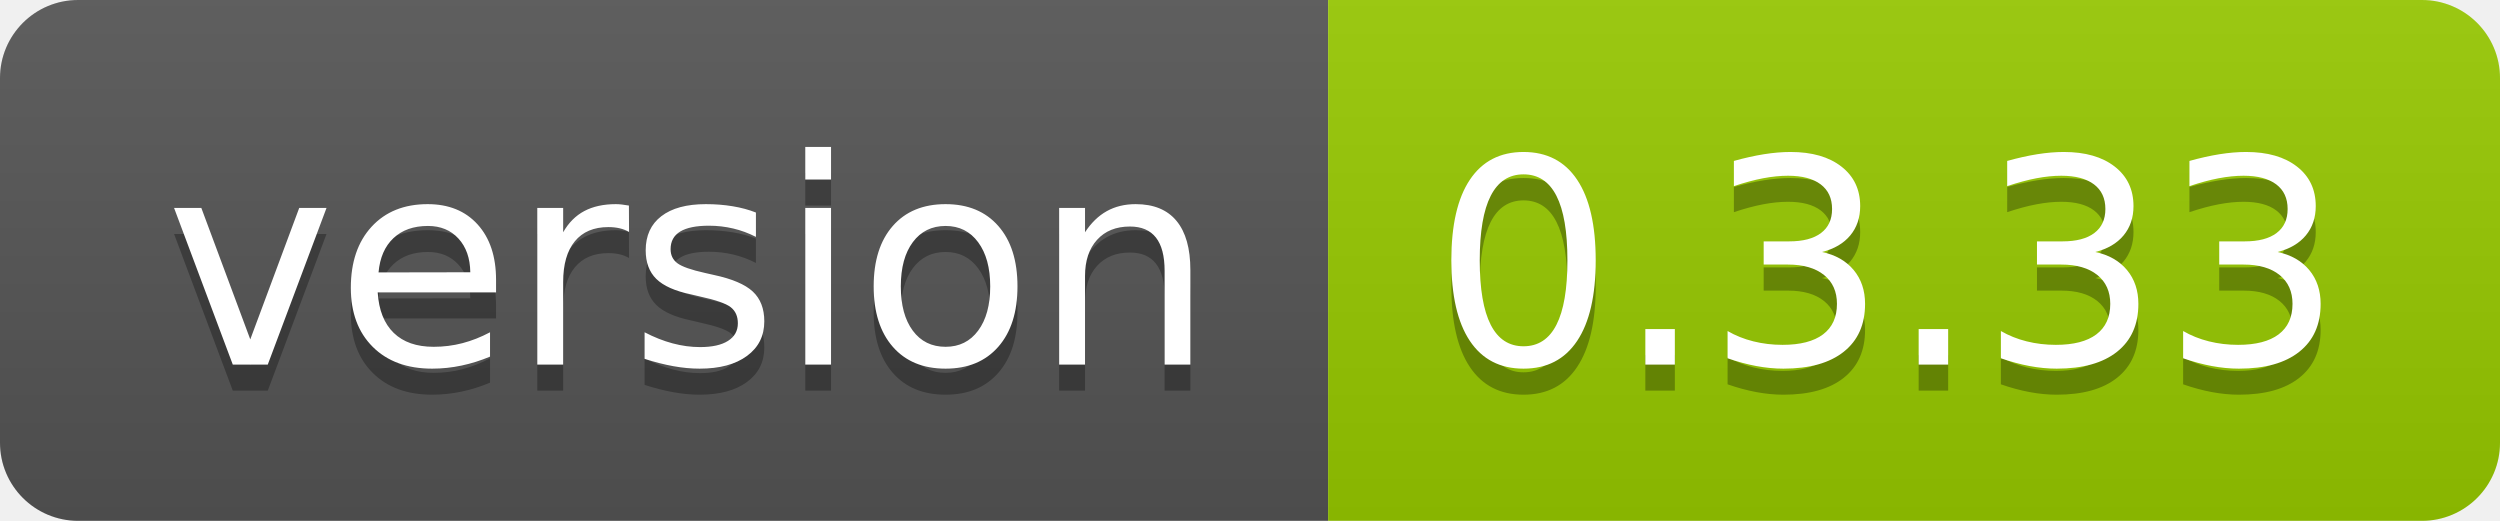
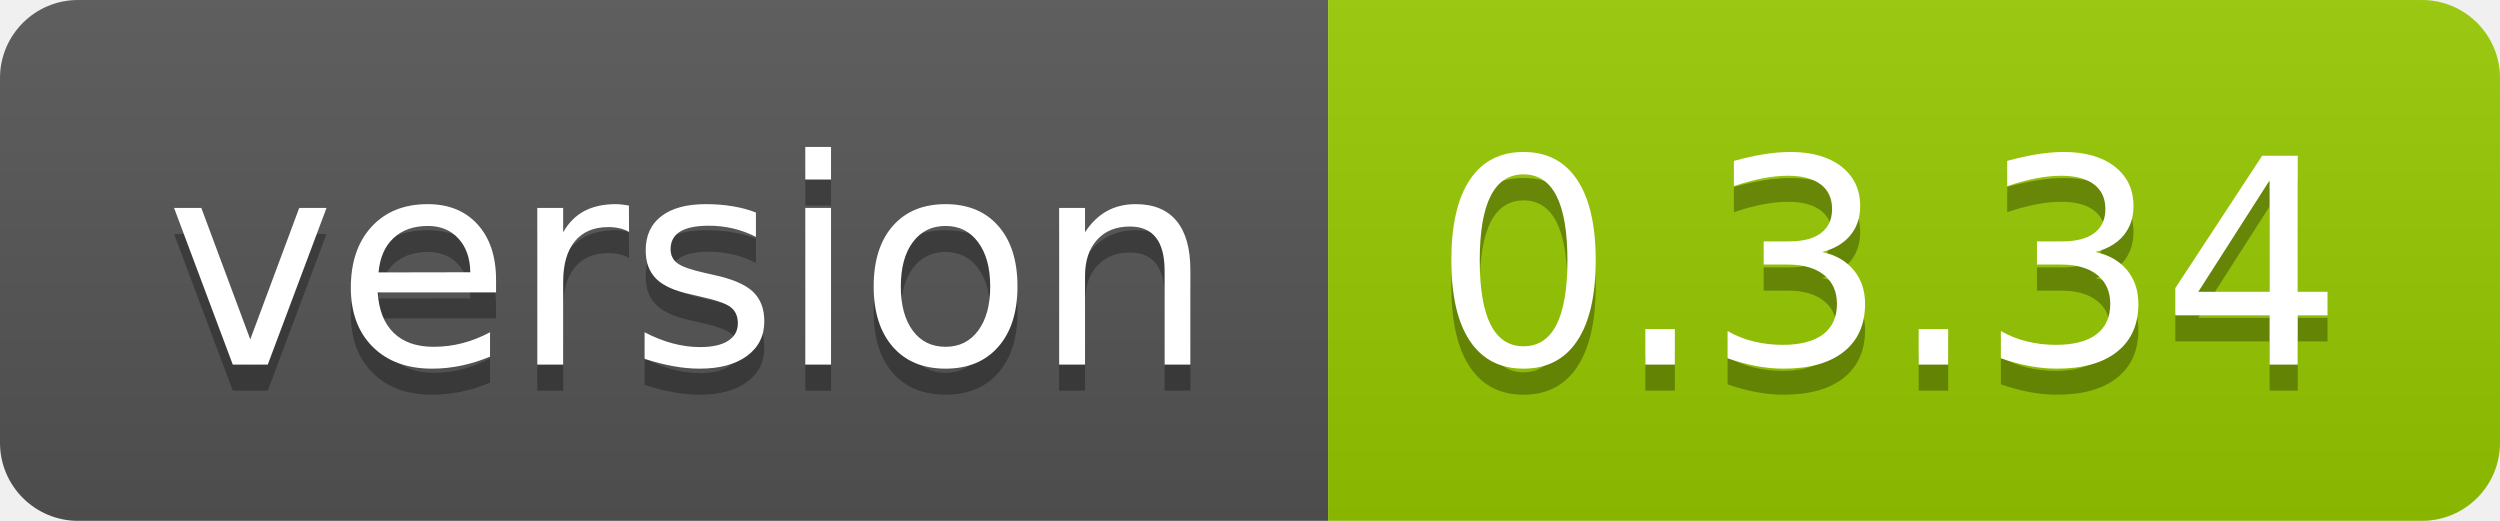
<svg xmlns="http://www.w3.org/2000/svg" width="96" height="20">
  <linearGradient id="smooth" x2="0" y2="100%">
    <stop offset="0" stop-color="#bbb" stop-opacity=".1" />
    <stop offset="1" stop-opacity=".1" />
  </linearGradient>
  <clipPath id="round">
    <rect width="96" height="20" rx="3" fill="#fff" />
  </clipPath>
  <g clip-path="url(#round)">
    <rect width="51" height="20" fill="#555" />
    <rect x="51" width="45" height="20" fill="#97ca00" />
    <rect width="96" height="20" fill="url(#smooth)" />
  </g>
  <g fill="#fff" text-anchor="middle" font-family="DejaVu Sans,Verdana,Geneva,sans-serif" font-size="110">
    <text x="265" y="150" fill="#010101" fill-opacity=".3" transform="scale(0.1)" textLength="410" lengthAdjust="spacing">version</text>
    <text x="265" y="140" transform="scale(0.1)" textLength="410" lengthAdjust="spacing">version</text>
-     <text x="725" y="150" fill="#010101" fill-opacity=".3" transform="scale(0.1)" textLength="350" lengthAdjust="spacing">0.3.33</text>
-     <text x="725" y="140" transform="scale(0.1)" textLength="350" lengthAdjust="spacing">0.3.33</text>
+     <text x="725" y="150" fill="#010101" fill-opacity=".3" transform="scale(0.1)" textLength="350" lengthAdjust="spacing">0.3.34</text>
+     <text x="725" y="140" transform="scale(0.1)" textLength="350" lengthAdjust="spacing">0.3.34</text>
  </g>
</svg>
